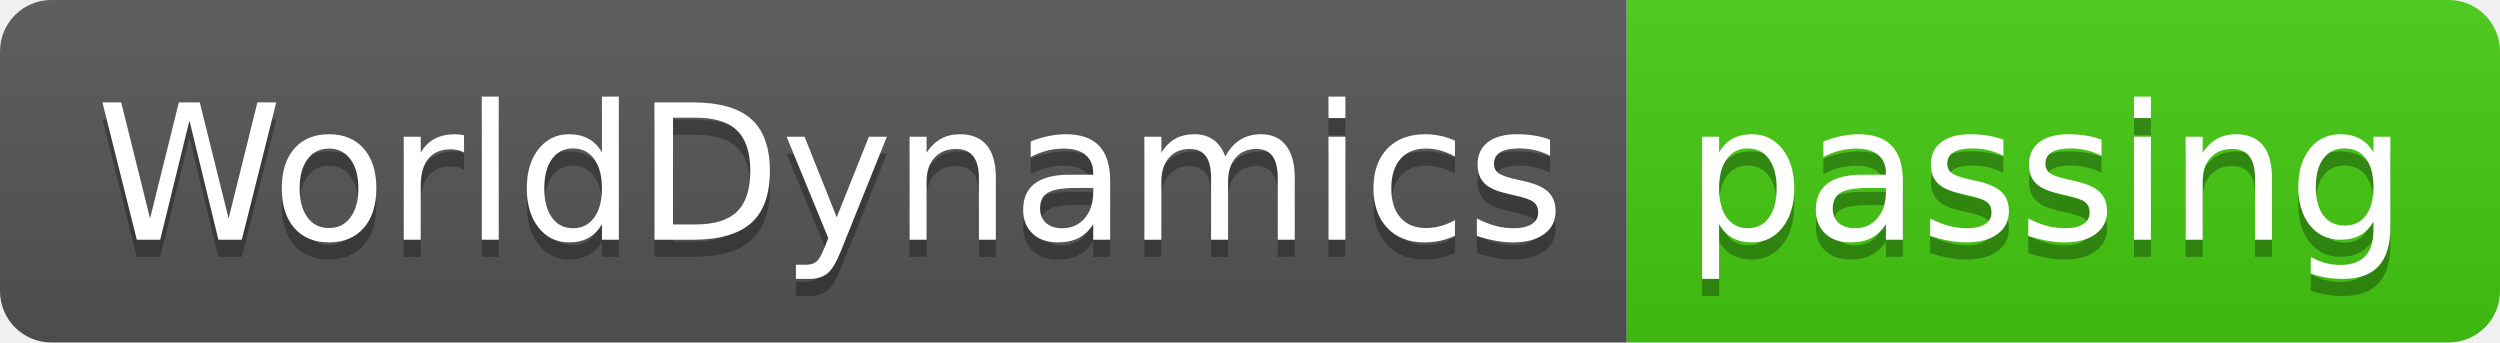
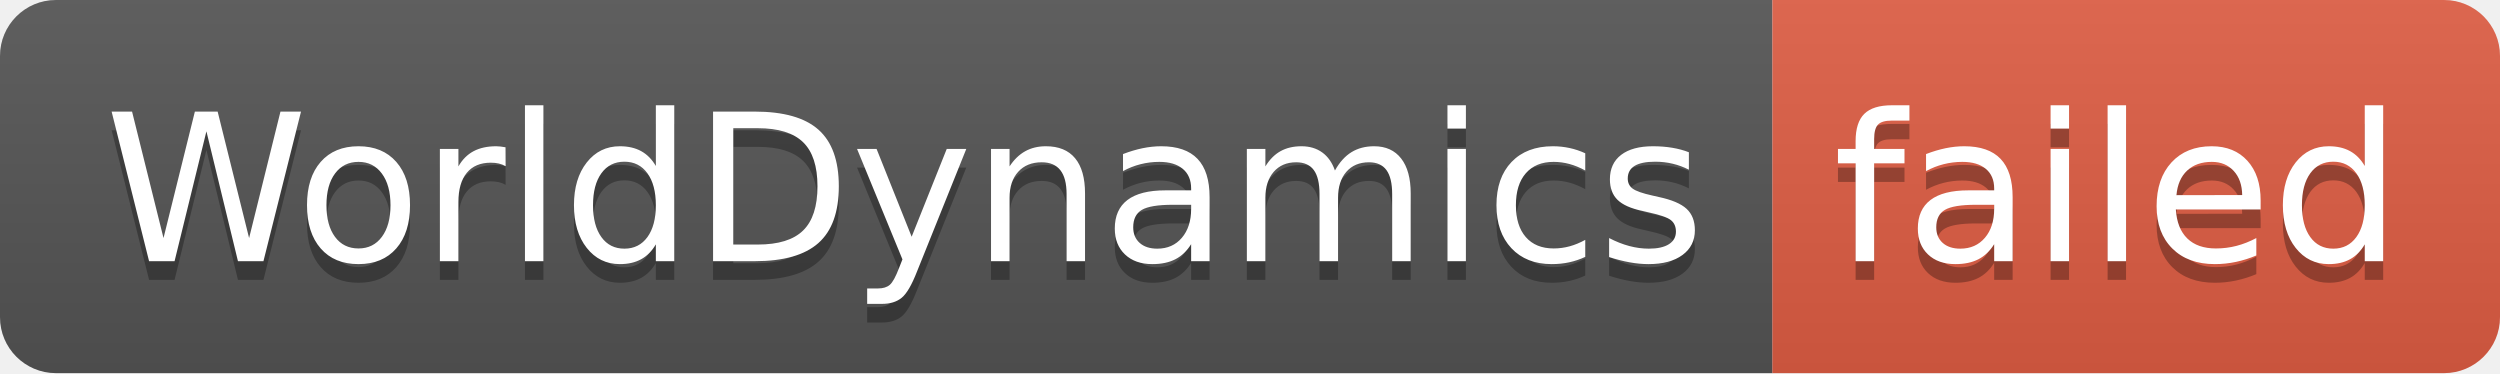
- <svg xmlns="http://www.w3.org/2000/svg" width="146" height="20" role="img" aria-label="WorldDynamics: passing">
+ <svg xmlns="http://www.w3.org/2000/svg" width="134" height="20" role="img" aria-label="WorldDynamics: failed">
  <linearGradient id="s" x2="0" y2="100%">
    <stop offset="0" stop-color="#bbb" stop-opacity=".1" />
    <stop offset="1" stop-opacity=".1" />
  </linearGradient>
  <clipPath id="r">
-     <rect width="146" height="20" rx="3" fill="#fff" />
+     <rect width="134" height="20" rx="3" fill="#fff" />
  </clipPath>
  <g clip-path="url(#r)">
    <rect width="95" height="20" fill="#555" />
-     <rect x="95" width="51" height="20" fill="#4c1" />
-     <rect width="146" height="20" fill="url(#s)" />
+     <rect x="95" width="39" height="20" fill="#e05d44" />
+     <rect width="134" height="20" fill="url(#s)" />
  </g>
  <g fill="#fff" text-anchor="middle" font-family="Verdana,Geneva,DejaVu Sans,sans-serif" text-rendering="geometricPrecision" font-size="110">
    <text aria-hidden="true" x="485" y="150" fill="#010101" fill-opacity=".3" transform="scale(.1)" textLength="850">WorldDynamics</text>
    <text x="485" y="140" transform="scale(.1)" fill="#fff" textLength="850">WorldDynamics</text>
-     <text aria-hidden="true" x="1195" y="150" fill="#010101" fill-opacity=".3" transform="scale(.1)" textLength="410">passing</text>
-     <text x="1195" y="140" transform="scale(.1)" fill="#fff" textLength="410">passing</text>
+     <text aria-hidden="true" x="1135" y="150" fill="#010101" fill-opacity=".3" transform="scale(.1)" textLength="290">failed</text>
+     <text x="1135" y="140" transform="scale(.1)" fill="#fff" textLength="290">failed</text>
  </g>
</svg>
